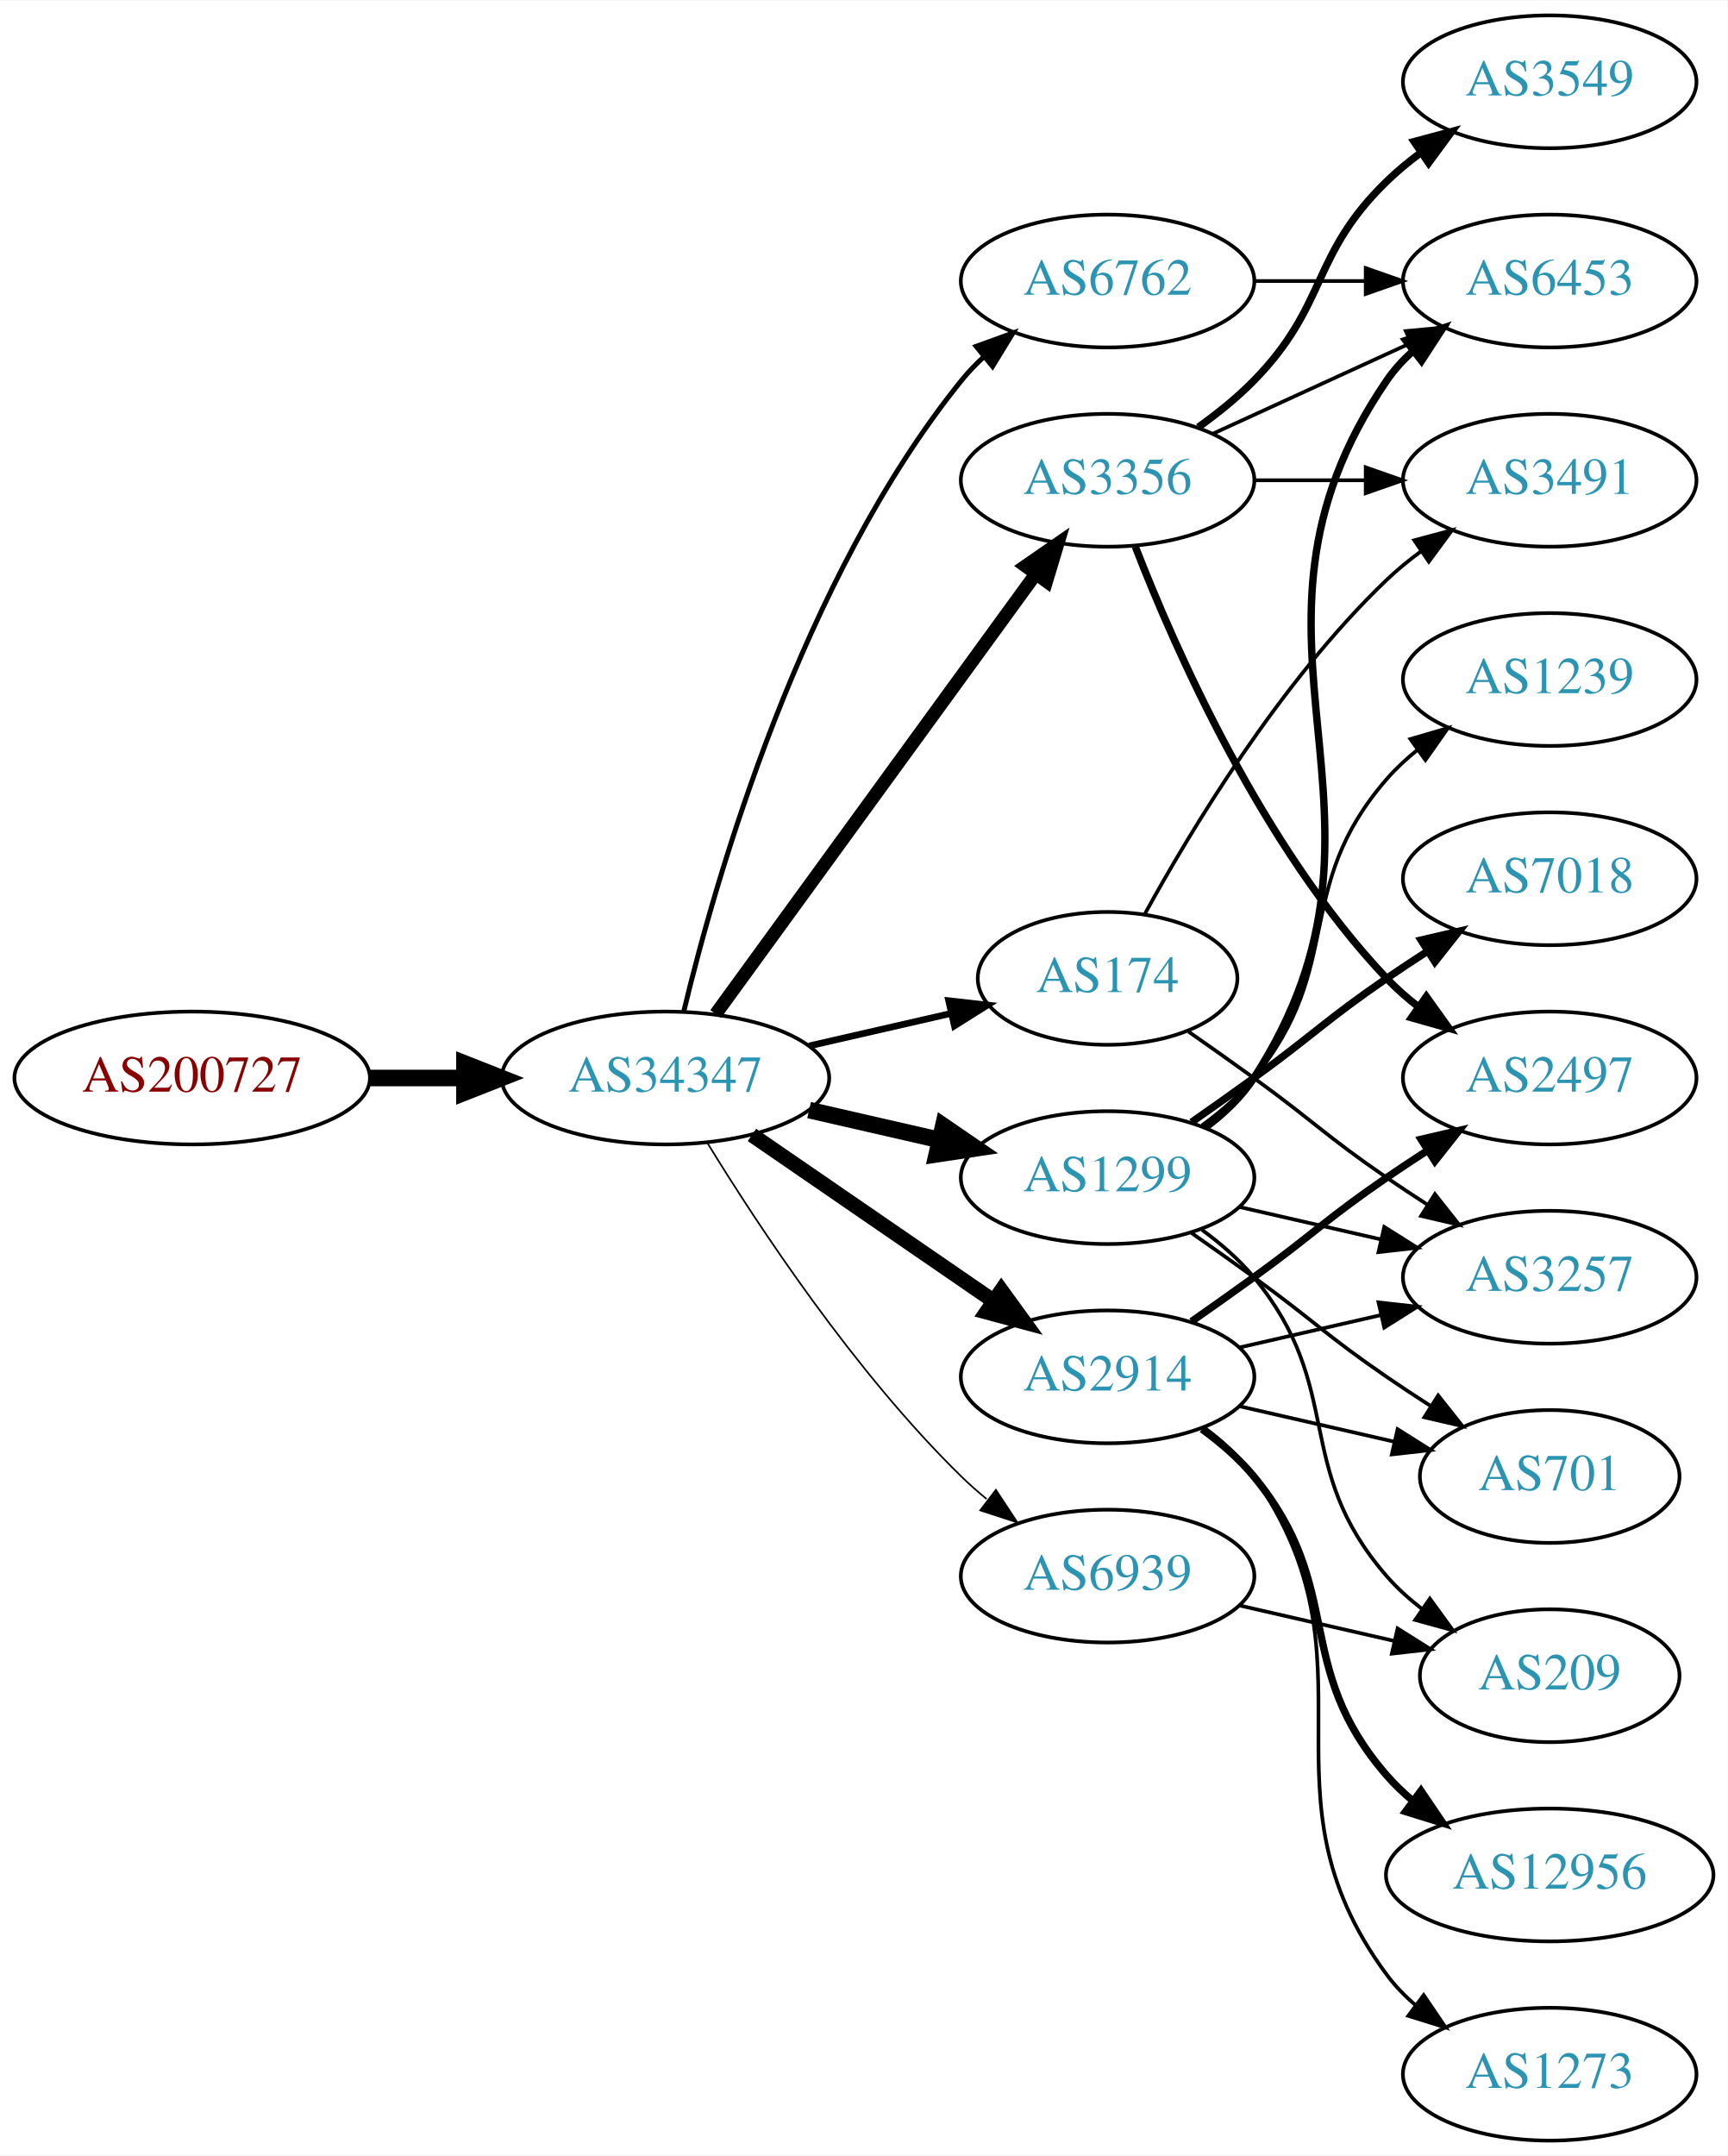
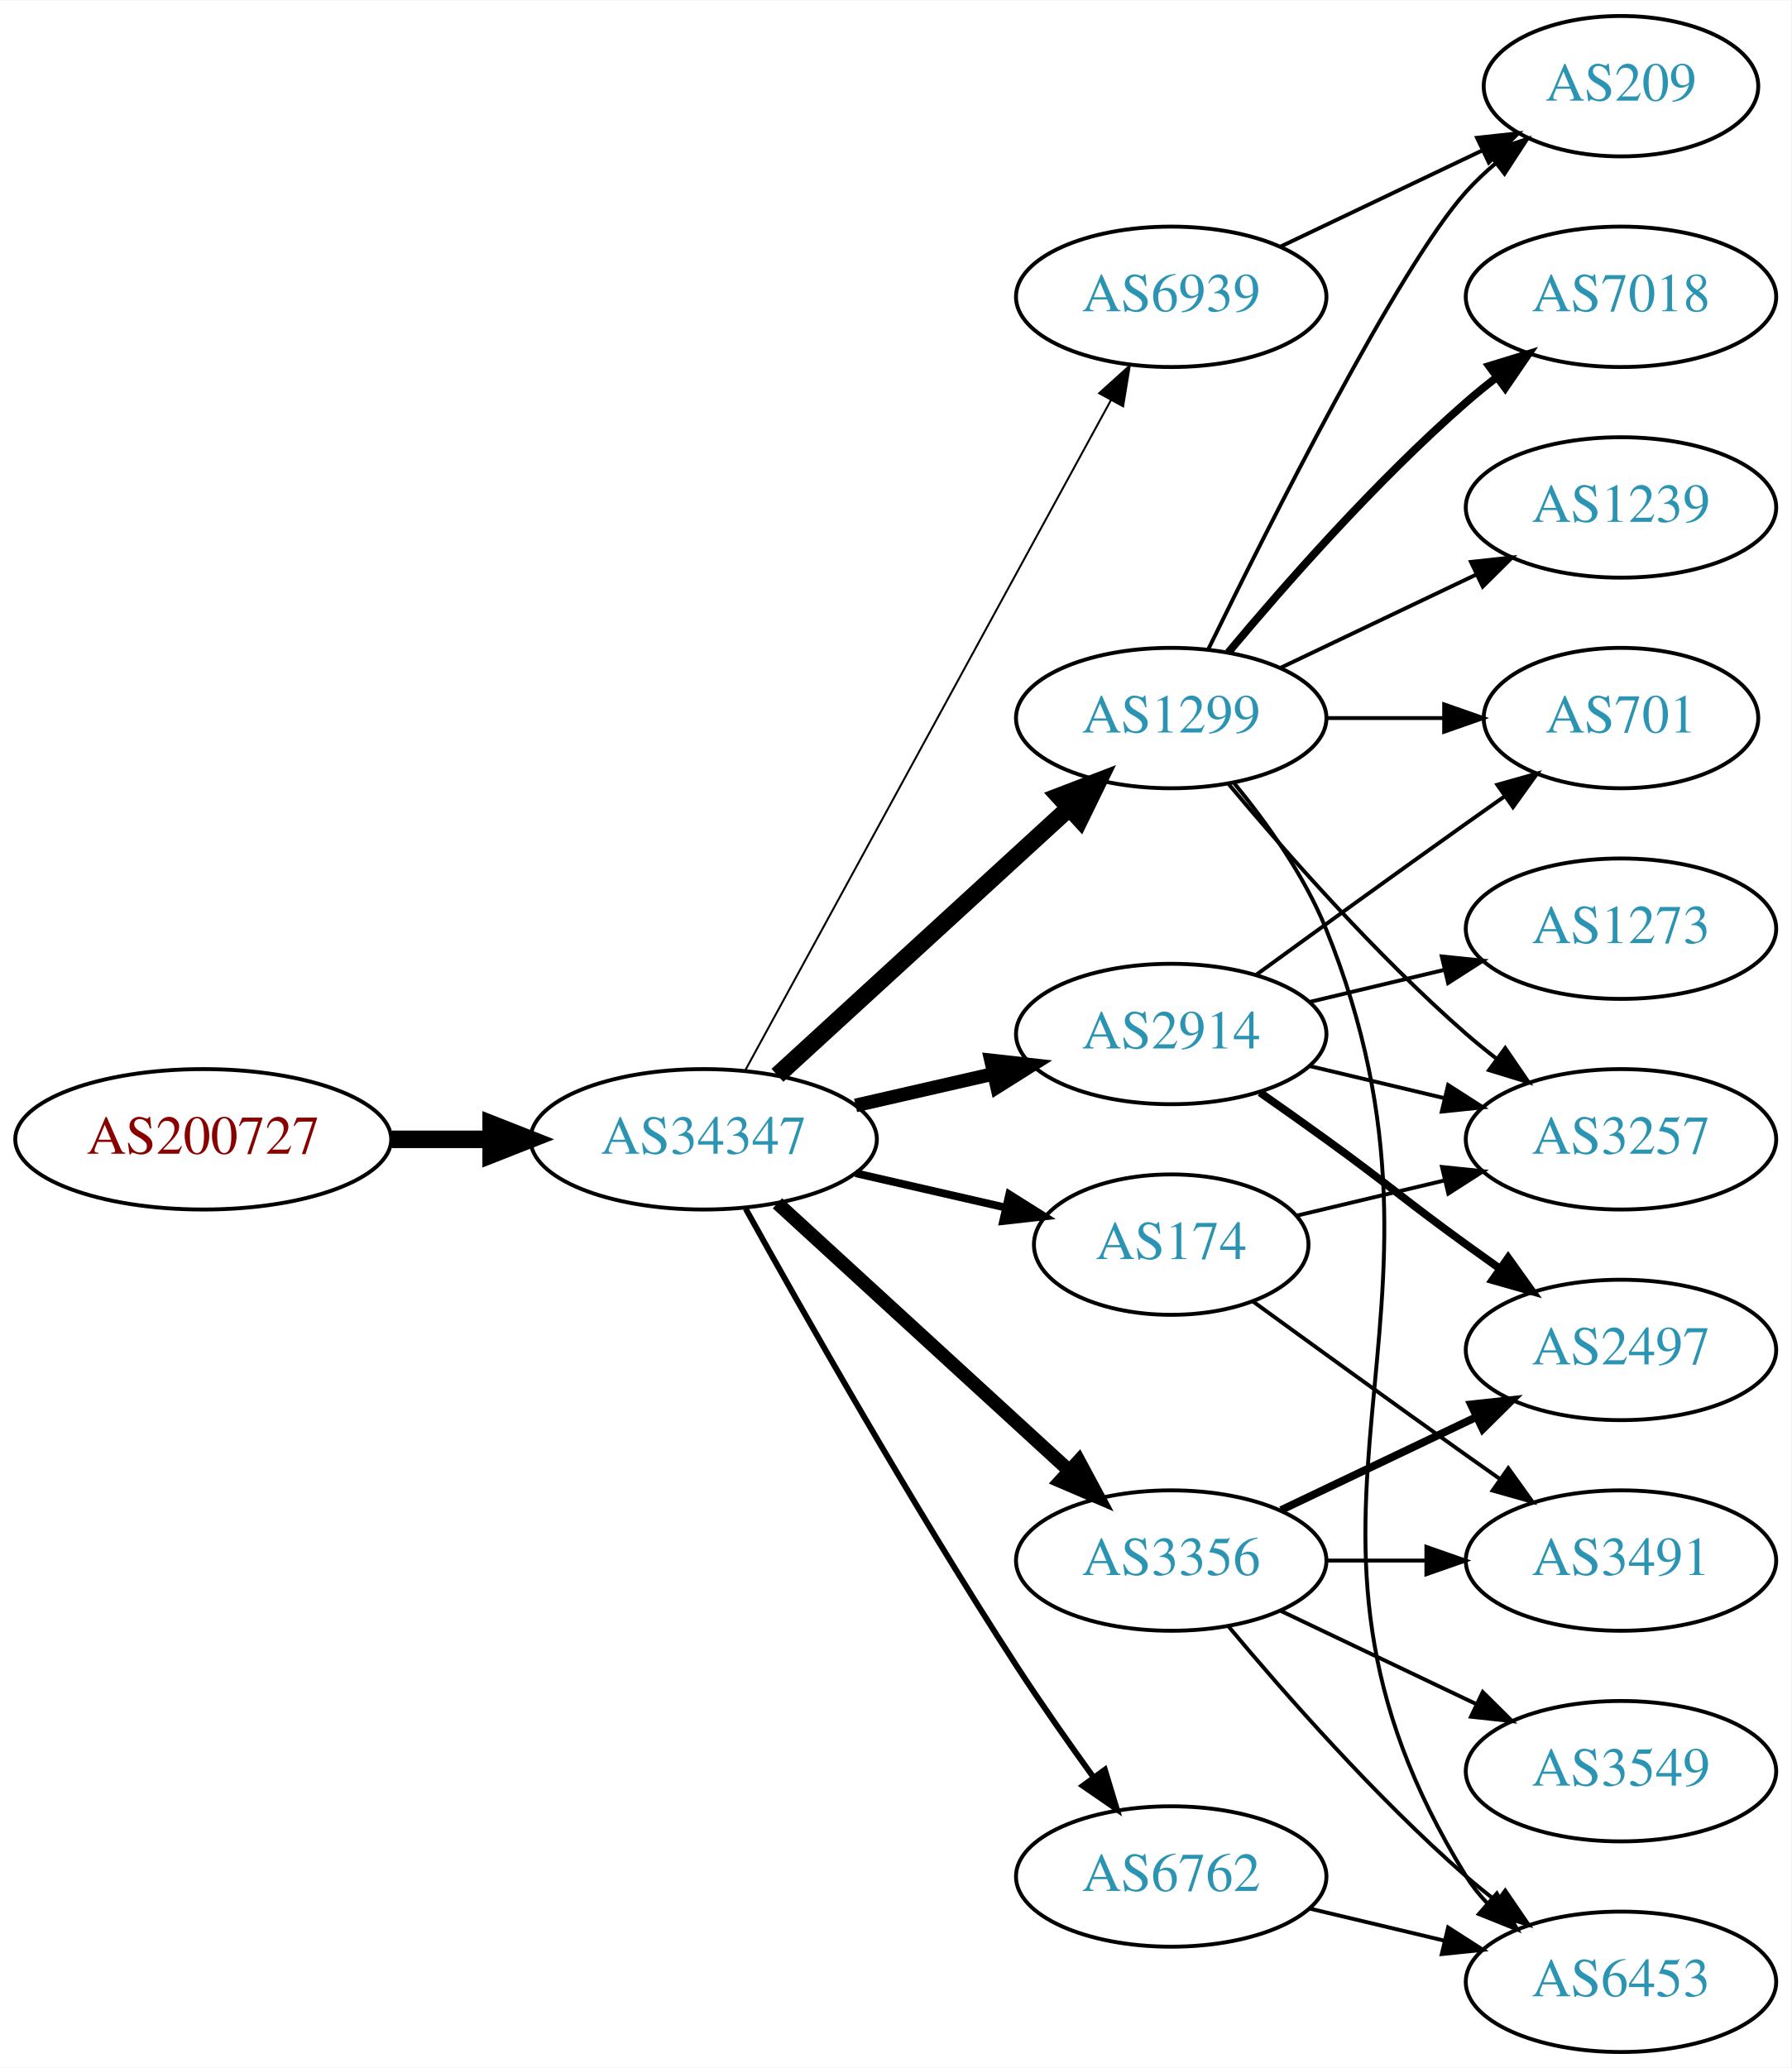
- <svg xmlns="http://www.w3.org/2000/svg" xmlns:xlink="http://www.w3.org/1999/xlink" width="468pt" height="584pt" viewBox="0.00 0.00 468.27 584.00">
-   <g id="graph0" class="graph" transform="scale(1 1) rotate(0) translate(4 580)">
-     <polygon fill="white" stroke="none" points="-4,4 -4,-580 464.269,-580 464.269,4 -4,4" />
+ <svg xmlns="http://www.w3.org/2000/svg" xmlns:xlink="http://www.w3.org/1999/xlink" width="459pt" height="530pt" viewBox="0.00 0.00 459.17 530.00">
+   <g id="graph0" class="graph" transform="scale(1 1) rotate(0) translate(4 526)">
+     <polygon fill="white" stroke="none" points="-4,4 -4,-526 455.17,-526 455.17,4 -4,4" />
    <g id="node1" class="node">
      <g id="a_node1">
        <a xlink:href="/asn/200727" xlink:title="AS200727 ~ Kommunalbetriebe Rinn GmbH [AT]">
-           <ellipse fill="#ffffff" stroke="black" cx="48.096" cy="-288" rx="48.192" ry="18" />
-           <text text-anchor="middle" x="48.096" y="-284.3" font-family="Times,serif" font-size="14.00" fill="#880000">AS200727</text>
+           <ellipse fill="#ffffff" stroke="black" cx="48.096" cy="-234" rx="48.192" ry="18" />
+           <text text-anchor="middle" x="48.096" y="-230.3" font-family="Times,serif" font-size="14.00" fill="#880000">AS200727</text>
        </a>
      </g>
    </g>
    <g id="node2" class="node">
      <g id="a_node2">
        <a xlink:href="/asn/34347" xlink:title="AS34347 ~ Stadtwerke Hall in Tirol GmbH [AT]">
-           <ellipse fill="#ffffff" stroke="black" cx="176.388" cy="-288" rx="44.393" ry="18" />
-           <text text-anchor="middle" x="176.388" y="-284.3" font-family="Times,serif" font-size="14.00" fill="#2c94b3">AS34347</text>
+           <ellipse fill="#ffffff" stroke="black" cx="176.388" cy="-234" rx="44.393" ry="18" />
+           <text text-anchor="middle" x="176.388" y="-230.3" font-family="Times,serif" font-size="14.00" fill="#2c94b3">AS34347</text>
        </a>
      </g>
    </g>
    <g id="edge1" class="edge">
-       <path fill="none" stroke="black" stroke-width="4.5" d="M96.481,-288C104.742,-288 113.386,-288 121.799,-288" />
-       <polygon fill="black" stroke="black" stroke-width="4.5" points="121.904,-291.938 131.904,-288 121.904,-284.063 121.904,-291.938" />
+       <path fill="none" stroke="black" stroke-width="4.5" d="M96.481,-234C104.742,-234 113.386,-234 121.799,-234" />
+       <polygon fill="black" stroke="black" stroke-width="4.5" points="121.904,-237.938 131.904,-234 121.904,-230.063 121.904,-237.938" />
    </g>
    <g id="node3" class="node">
      <g id="a_node3">
-         <a xlink:href="/asn/6762" xlink:title="AS6762 ~ TELECOM ITALIA SPARKLE S.p.A. [IT]">
-           <ellipse fill="#ffffff" stroke="black" cx="296.23" cy="-504" rx="39.794" ry="18" />
-           <text text-anchor="middle" x="296.23" y="-500.3" font-family="Times,serif" font-size="14.00" fill="#2c94b3">AS6762</text>
+         <a xlink:href="/asn/1299" xlink:title="AS1299 ~ Telia Carrier [EU]">
+           <ellipse fill="#ffffff" stroke="black" cx="296.23" cy="-342" rx="39.794" ry="18" />
+           <text text-anchor="middle" x="296.23" y="-338.3" font-family="Times,serif" font-size="14.00" fill="#2c94b3">AS1299</text>
        </a>
      </g>
    </g>
    <g id="edge2" class="edge">
-       <path fill="none" stroke="black" stroke-width="1.35" d="M181.38,-306.158C189.991,-342.026 213.133,-423.146 256.584,-477 258.415,-479.269 260.484,-481.43 262.691,-483.468" />
-       <polygon fill="black" stroke="black" stroke-width="1.35" points="260.614,-486.291 270.573,-489.906 265.042,-480.869 260.614,-486.291" />
+       <path fill="none" stroke="black" stroke-width="4.5" d="M195.285,-250.403C215.214,-268.667 247.571,-298.322 270.048,-318.921" />
+       <polygon fill="black" stroke="black" stroke-width="4.5" points="267.517,-321.943 277.55,-325.797 272.838,-316.137 267.517,-321.943" />
    </g>
    <g id="node4" class="node">
      <g id="a_node4">
        <a xlink:href="/asn/3356" xlink:title="AS3356 ~ Level 3 Parent, LLC [US]">
-           <ellipse fill="#ffffff" stroke="black" cx="296.23" cy="-450" rx="39.794" ry="18" />
-           <text text-anchor="middle" x="296.23" y="-446.3" font-family="Times,serif" font-size="14.00" fill="#2c94b3">AS3356</text>
+           <ellipse fill="#ffffff" stroke="black" cx="296.23" cy="-126" rx="39.794" ry="18" />
+           <text text-anchor="middle" x="296.23" y="-122.3" font-family="Times,serif" font-size="14.00" fill="#2c94b3">AS3356</text>
        </a>
      </g>
    </g>
    <g id="edge3" class="edge">
-       <path fill="none" stroke="black" stroke-width="3.6" d="M189.999,-305.337C210.82,-333.96 252.482,-391.233 276.671,-424.486" />
-       <polygon fill="black" stroke="black" stroke-width="3.6" points="273.997,-426.76 282.71,-432.788 279.657,-422.642 273.997,-426.76" />
+       <path fill="none" stroke="black" stroke-width="3.5" d="M195.285,-217.597C215.214,-199.333 247.571,-169.678 270.048,-149.079" />
+       <polygon fill="black" stroke="black" stroke-width="3.5" points="272.543,-151.54 277.55,-142.203 267.813,-146.38 272.543,-151.54" />
    </g>
    <g id="node5" class="node">
      <g id="a_node5">
-         <a xlink:href="/asn/1299" xlink:title="AS1299 ~ Telia Carrier [EU]">
+         <a xlink:href="/asn/2914" xlink:title="AS2914 ~ NTT America, Inc. [US]">
          <ellipse fill="#ffffff" stroke="black" cx="296.23" cy="-261" rx="39.794" ry="18" />
-           <text text-anchor="middle" x="296.23" y="-257.3" font-family="Times,serif" font-size="14.00" fill="#2c94b3">AS1299</text>
+           <text text-anchor="middle" x="296.23" y="-257.3" font-family="Times,serif" font-size="14.00" fill="#2c94b3">AS2914</text>
        </a>
      </g>
    </g>
    <g id="edge4" class="edge">
-       <path fill="none" stroke="black" stroke-width="4.5" d="M215.322,-279.308C226.563,-276.733 238.976,-273.889 250.599,-271.226" />
-       <polygon fill="black" stroke="black" stroke-width="4.5" points="251.692,-275.015 260.56,-268.943 249.934,-267.339 251.692,-275.015" />
+       <path fill="none" stroke="black" stroke-width="3.5" d="M215.322,-242.692C226.563,-245.267 238.976,-248.111 250.599,-250.774" />
+       <polygon fill="black" stroke="black" stroke-width="3.5" points="250.031,-254.235 260.56,-253.057 251.595,-247.412 250.031,-254.235" />
    </g>
    <g id="node6" class="node">
      <g id="a_node6">
-         <a xlink:href="/asn/2914" xlink:title="AS2914 ~ NTT America, Inc. [US]">
-           <ellipse fill="#ffffff" stroke="black" cx="296.23" cy="-207" rx="39.794" ry="18" />
-           <text text-anchor="middle" x="296.23" y="-203.3" font-family="Times,serif" font-size="14.00" fill="#2c94b3">AS2914</text>
+         <a xlink:href="/asn/6762" xlink:title="AS6762 ~ TELECOM ITALIA SPARKLE S.p.A. [IT]">
+           <ellipse fill="#ffffff" stroke="black" cx="296.23" cy="-45" rx="39.794" ry="18" />
+           <text text-anchor="middle" x="296.23" y="-41.3" font-family="Times,serif" font-size="14.00" fill="#2c94b3">AS6762</text>
        </a>
      </g>
    </g>
    <g id="edge5" class="edge">
-       <path fill="none" stroke="black" stroke-width="4.05" d="M199.83,-272.574C218.412,-259.802 244.972,-241.545 265.352,-227.537" />
-       <polygon fill="black" stroke="black" stroke-width="4.05" points="267.433,-230.407 273.666,-221.822 263.418,-224.566 267.433,-230.407" />
+       <path fill="none" stroke="black" stroke-width="1.5" d="M187.141,-216.217C201.616,-190.099 229.949,-140.023 256.584,-99 262.768,-89.474 269.916,-79.283 276.37,-70.349" />
+       <polygon fill="black" stroke="black" stroke-width="1.5" points="279.225,-72.374 282.291,-62.232 273.57,-68.249 279.225,-72.374" />
    </g>
    <g id="node7" class="node">
      <g id="a_node7">
        <a xlink:href="/asn/174" xlink:title="AS174 ~ Cogent Communications [US]">
-           <ellipse fill="#ffffff" stroke="black" cx="296.23" cy="-315" rx="35.194" ry="18" />
-           <text text-anchor="middle" x="296.23" y="-311.3" font-family="Times,serif" font-size="14.00" fill="#2c94b3">AS174</text>
+           <ellipse fill="#ffffff" stroke="black" cx="296.23" cy="-207" rx="35.194" ry="18" />
+           <text text-anchor="middle" x="296.23" y="-203.3" font-family="Times,serif" font-size="14.00" fill="#2c94b3">AS174</text>
        </a>
      </g>
    </g>
    <g id="edge6" class="edge">
-       <path fill="none" stroke="black" stroke-width="1.8" d="M215.322,-296.692C227.639,-299.514 241.364,-302.658 253.915,-305.534" />
-       <polygon fill="black" stroke="black" stroke-width="1.8" points="253.15,-308.949 263.68,-307.771 254.714,-302.126 253.15,-308.949" />
+       <path fill="none" stroke="black" stroke-width="2" d="M215.322,-225.308C227.639,-222.486 241.364,-219.342 253.915,-216.466" />
+       <polygon fill="black" stroke="black" stroke-width="2" points="254.714,-219.874 263.68,-214.229 253.15,-213.051 254.714,-219.874" />
    </g>
    <g id="node8" class="node">
      <g id="a_node8">
        <a xlink:href="/asn/6939" xlink:title="AS6939 ~ Hurricane Electric LLC [US]">
-           <ellipse fill="#ffffff" stroke="black" cx="296.23" cy="-153" rx="39.794" ry="18" />
-           <text text-anchor="middle" x="296.23" y="-149.3" font-family="Times,serif" font-size="14.00" fill="#2c94b3">AS6939</text>
+           <ellipse fill="#ffffff" stroke="black" cx="296.23" cy="-450" rx="39.794" ry="18" />
+           <text text-anchor="middle" x="296.23" y="-446.3" font-family="Times,serif" font-size="14.00" fill="#2c94b3">AS6939</text>
        </a>
      </g>
    </g>
    <g id="edge7" class="edge">
-       <path fill="none" stroke="black" stroke-width="0.45" d="M187.653,-270.56C201.462,-248.009 227.651,-208.278 256.584,-180 258.724,-177.908 261.041,-175.863 263.441,-173.894" />
-       <polygon fill="black" stroke="black" stroke-width="0.45" points="265.951,-176.382 271.782,-167.536 261.708,-170.815 265.951,-176.382" />
+       <path fill="none" stroke="black" stroke-width="0.5" d="M187.031,-251.676C207.713,-289.584 256.425,-378.873 280.805,-423.559" />
+       <polygon fill="black" stroke="black" stroke-width="0.5" points="277.757,-425.28 285.619,-432.383 283.902,-421.928 277.757,-425.28" />
+     </g>
+     <g id="node9" class="node">
+       <g id="a_node9">
+         <a xlink:href="/asn/7018" xlink:title="AS7018 ~ AT&amp;T Services, Inc. [US]">
+           <ellipse fill="#ffffff" stroke="black" cx="411.523" cy="-450" rx="39.794" ry="18" />
+           <text text-anchor="middle" x="411.523" y="-446.3" font-family="Times,serif" font-size="14.00" fill="#2c94b3">AS7018</text>
+         </a>
+       </g>
+     </g>
+     <g id="edge8" class="edge">
+       <path fill="none" stroke="black" stroke-width="2" d="M310.86,-358.817C325.143,-375.929 348.689,-402.745 371.877,-423 374.342,-425.154 376.981,-427.294 379.678,-429.372" />
+       <polygon fill="black" stroke="black" stroke-width="2" points="377.703,-432.264 387.832,-435.37 381.851,-426.625 377.703,-432.264" />
    </g>
    <g id="node10" class="node">
      <g id="a_node10">
-         <a xlink:href="/asn/6453" xlink:title="AS6453 ~ TATA COMMUNICATIONS (AMERICA) INC [US]">
-           <ellipse fill="#ffffff" stroke="black" cx="416.073" cy="-504" rx="39.794" ry="18" />
-           <text text-anchor="middle" x="416.073" y="-500.3" font-family="Times,serif" font-size="14.00" fill="#2c94b3">AS6453</text>
-         </a>
-       </g>
-     </g>
-     <g id="edge25" class="edge">
-       <path fill="none" stroke="black" d="M336.143,-504C345.696,-504 356.046,-504 366.008,-504" />
-       <polygon fill="black" stroke="black" points="366.201,-507.5 376.201,-504 366.201,-500.5 366.201,-507.5" />
-     </g>
-     <g id="edge22" class="edge">
-       <path fill="none" stroke="black" d="M324.859,-462.661C340.816,-469.973 361.087,-479.261 378.369,-487.181" />
-       <polygon fill="black" stroke="black" points="377.068,-490.435 387.617,-491.419 379.984,-484.071 377.068,-490.435" />
-     </g>
-     <g id="node15" class="node">
-       <g id="a_node15">
-         <a xlink:href="/asn/2497" xlink:title="AS2497 ~ Internet Initiative Japan Inc. [JP]">
-           <ellipse fill="#ffffff" stroke="black" cx="416.073" cy="-288" rx="39.794" ry="18" />
-           <text text-anchor="middle" x="416.073" y="-284.3" font-family="Times,serif" font-size="14.00" fill="#2c94b3">AS2497</text>
-         </a>
-       </g>
-     </g>
-     <g id="edge19" class="edge">
-       <path fill="none" stroke="black" stroke-width="2" d="M303.753,-432.006C314.504,-404.272 338.161,-350.571 371.877,-315 374.462,-312.272 377.38,-309.706 380.448,-307.323" />
-       <polygon fill="black" stroke="black" stroke-width="2" points="382.627,-310.07 388.797,-301.457 378.602,-304.342 382.627,-310.07" />
-     </g>
-     <g id="node18" class="node">
-       <g id="a_node18">
-         <a xlink:href="/asn/3549" xlink:title="AS3549 ~ Level 3 Parent, LLC [US]">
-           <ellipse fill="#ffffff" stroke="black" cx="416.073" cy="-558" rx="39.794" ry="18" />
-           <text text-anchor="middle" x="416.073" y="-554.3" font-family="Times,serif" font-size="14.00" fill="#2c94b3">AS3549</text>
-         </a>
-       </g>
-     </g>
-     <g id="edge20" class="edge">
-       <path fill="none" stroke="black" stroke-width="2" d="M320.824,-464.389C326.08,-468.148 331.412,-472.437 335.877,-477 356.049,-497.617 351.183,-510.906 371.877,-531 374.722,-533.763 377.896,-536.386 381.196,-538.834" />
-       <polygon fill="black" stroke="black" stroke-width="2" points="379.312,-541.786 389.544,-544.538 383.261,-536.006 379.312,-541.786" />
-     </g>
-     <g id="node19" class="node">
-       <g id="a_node19">
-         <a xlink:href="/asn/3491" xlink:title="AS3491 ~ PCCW Global, Inc. [US]">
-           <ellipse fill="#ffffff" stroke="black" cx="416.073" cy="-450" rx="39.794" ry="18" />
-           <text text-anchor="middle" x="416.073" y="-446.3" font-family="Times,serif" font-size="14.00" fill="#2c94b3">AS3491</text>
-         </a>
-       </g>
-     </g>
-     <g id="edge21" class="edge">
-       <path fill="none" stroke="black" d="M336.143,-450C345.696,-450 356.046,-450 366.008,-450" />
-       <polygon fill="black" stroke="black" points="366.201,-453.5 376.201,-450 366.201,-446.5 366.201,-453.5" />
-     </g>
-     <g id="node9" class="node">
-       <g id="a_node9">
-         <a xlink:href="/asn/3257" xlink:title="AS3257 ~ GTT [DE]">
-           <ellipse fill="#ffffff" stroke="black" cx="416.073" cy="-234" rx="39.794" ry="18" />
-           <text text-anchor="middle" x="416.073" y="-230.3" font-family="Times,serif" font-size="14.00" fill="#2c94b3">AS3257</text>
-         </a>
-       </g>
-     </g>
-     <g id="edge8" class="edge">
-       <path fill="none" stroke="black" d="M331.949,-253.045C343.949,-250.296 357.57,-247.175 370.263,-244.267" />
-       <polygon fill="black" stroke="black" points="371.229,-247.636 380.194,-241.991 369.665,-240.813 371.229,-247.636" />
+         <a xlink:href="/asn/1239" xlink:title="AS1239 ~ Sprint [US]">
+           <ellipse fill="#ffffff" stroke="black" cx="411.523" cy="-396" rx="39.794" ry="18" />
+           <text text-anchor="middle" x="411.523" y="-392.3" font-family="Times,serif" font-size="14.00" fill="#2c94b3">AS1239</text>
+         </a>
+       </g>
    </g>
    <g id="edge9" class="edge">
-       <path fill="none" stroke="black" stroke-width="2" d="M322.666,-274.53C327.716,-278.278 332.496,-282.779 335.877,-288 382.351,-359.778 323.581,-406.434 371.877,-477 373.825,-479.846 376.182,-482.452 378.778,-484.824" />
-       <polygon fill="black" stroke="black" stroke-width="2" points="377.057,-487.917 387.114,-491.249 381.33,-482.372 377.057,-487.917" />
+       <path fill="none" stroke="black" d="M324.367,-354.934C339.361,-362.081 358.182,-371.052 374.405,-378.785" />
+       <polygon fill="black" stroke="black" points="373.075,-382.028 383.608,-383.171 376.087,-375.709 373.075,-382.028" />
    </g>
    <g id="node11" class="node">
      <g id="a_node11">
-         <a xlink:href="/asn/1239" xlink:title="AS1239 ~ Sprint [US]">
-           <ellipse fill="#ffffff" stroke="black" cx="416.073" cy="-396" rx="39.794" ry="18" />
-           <text text-anchor="middle" x="416.073" y="-392.3" font-family="Times,serif" font-size="14.00" fill="#2c94b3">AS1239</text>
+         <a xlink:href="/asn/3257" xlink:title="AS3257 ~ GTT [DE]">
+           <ellipse fill="#ffffff" stroke="black" cx="411.523" cy="-234" rx="39.794" ry="18" />
+           <text text-anchor="middle" x="411.523" y="-230.3" font-family="Times,serif" font-size="14.00" fill="#2c94b3">AS3257</text>
        </a>
      </g>
    </g>
    <g id="edge10" class="edge">
-       <path fill="none" stroke="black" d="M321.811,-275.156C326.905,-278.872 331.919,-283.201 335.877,-288 360.941,-318.394 346.043,-339.258 371.877,-369 374.341,-371.838 377.178,-374.477 380.196,-376.906" />
-       <polygon fill="black" stroke="black" points="378.306,-379.858 388.474,-382.836 382.383,-374.167 378.306,-379.858" />
+       <path fill="none" stroke="black" d="M310.86,-325.183C325.143,-308.071 348.689,-281.255 371.877,-261 374.342,-258.846 376.981,-256.706 379.678,-254.628" />
+       <polygon fill="black" stroke="black" points="381.851,-257.375 387.832,-248.63 377.703,-251.736 381.851,-257.375" />
    </g>
    <g id="node12" class="node">
      <g id="a_node12">
-         <a xlink:href="/asn/7018" xlink:title="AS7018 ~ AT&amp;T Services, Inc. [US]">
-           <ellipse fill="#ffffff" stroke="black" cx="416.073" cy="-342" rx="39.794" ry="18" />
-           <text text-anchor="middle" x="416.073" y="-338.3" font-family="Times,serif" font-size="14.00" fill="#2c94b3">AS7018</text>
+         <a xlink:href="/asn/209" xlink:title="AS209 ~ CenturyLink Communications, LLC [US]">
+           <ellipse fill="#ffffff" stroke="black" cx="411.523" cy="-504" rx="35.194" ry="18" />
+           <text text-anchor="middle" x="411.523" y="-500.3" font-family="Times,serif" font-size="14.00" fill="#2c94b3">AS209</text>
        </a>
      </g>
    </g>
    <g id="edge11" class="edge">
-       <path fill="none" stroke="black" stroke-width="2" d="M318.987,-276.009C324.522,-279.879 330.44,-284.064 335.877,-288 352.076,-299.729 355.382,-303.689 371.877,-315 375.405,-317.419 379.142,-319.889 382.884,-322.302" />
-       <polygon fill="black" stroke="black" stroke-width="2" points="381.205,-325.382 391.524,-327.784 384.955,-319.472 381.205,-325.382" />
+       <path fill="none" stroke="black" d="M305.668,-359.511C321.286,-391.509 354.673,-457.893 371.877,-477 374.192,-479.572 376.797,-482.03 379.533,-484.343" />
+       <polygon fill="black" stroke="black" points="377.398,-487.117 387.456,-490.448 381.671,-481.572 377.398,-487.117" />
    </g>
    <g id="node13" class="node">
      <g id="a_node13">
-         <a xlink:href="/asn/209" xlink:title="AS209 ~ CenturyLink Communications, LLC [US]">
-           <ellipse fill="#ffffff" stroke="black" cx="416.073" cy="-126" rx="35.194" ry="18" />
-           <text text-anchor="middle" x="416.073" y="-122.3" font-family="Times,serif" font-size="14.00" fill="#2c94b3">AS209</text>
+         <a xlink:href="/asn/6453" xlink:title="AS6453 ~ TATA COMMUNICATIONS (AMERICA) INC [US]">
+           <ellipse fill="#ffffff" stroke="black" cx="411.523" cy="-18" rx="39.794" ry="18" />
+           <text text-anchor="middle" x="411.523" y="-14.3" font-family="Times,serif" font-size="14.00" fill="#2c94b3">AS6453</text>
        </a>
      </g>
    </g>
    <g id="edge12" class="edge">
-       <path fill="none" stroke="black" d="M321.811,-246.844C326.905,-243.128 331.919,-238.799 335.877,-234 360.941,-203.606 346.043,-182.742 371.877,-153 374.682,-149.77 377.97,-146.797 381.457,-144.098" />
-       <polygon fill="black" stroke="black" points="383.592,-146.878 389.824,-138.31 379.609,-141.121 383.592,-146.878" />
+       <path fill="none" stroke="black" d="M312.406,-325.261C320.685,-315.181 330.347,-301.681 335.877,-288 376.791,-186.777 314.436,-137.847 371.877,-45 373.411,-42.52 375.266,-40.208 377.324,-38.064" />
+       <polygon fill="black" stroke="black" points="379.694,-40.641 384.926,-31.428 375.091,-35.368 379.694,-40.641" />
    </g>
    <g id="node14" class="node">
      <g id="a_node14">
        <a xlink:href="/asn/701" xlink:title="AS701 ~ UUNET [US]">
-           <ellipse fill="#ffffff" stroke="black" cx="416.073" cy="-180" rx="35.194" ry="18" />
-           <text text-anchor="middle" x="416.073" y="-176.3" font-family="Times,serif" font-size="14.00" fill="#2c94b3">AS701</text>
+           <ellipse fill="#ffffff" stroke="black" cx="411.523" cy="-342" rx="35.194" ry="18" />
+           <text text-anchor="middle" x="411.523" y="-338.3" font-family="Times,serif" font-size="14.00" fill="#2c94b3">AS701</text>
        </a>
      </g>
    </g>
    <g id="edge13" class="edge">
-       <path fill="none" stroke="black" d="M318.987,-245.991C324.522,-242.121 330.44,-237.936 335.877,-234 352.076,-222.271 355.382,-218.311 371.877,-207 375.672,-204.398 379.708,-201.738 383.732,-199.151" />
-       <polygon fill="black" stroke="black" points="385.839,-201.96 392.42,-193.657 382.097,-196.044 385.839,-201.96" />
+       <path fill="none" stroke="black" d="M335.902,-342C345.608,-342 356.098,-342 366.061,-342" />
+       <polygon fill="black" stroke="black" points="366.198,-345.5 376.198,-342 366.198,-338.5 366.198,-345.5" />
+     </g>
+     <g id="edge16" class="edge">
+       <path fill="none" stroke="black" d="M310.86,-109.183C325.143,-92.071 348.689,-65.255 371.877,-45 374.342,-42.846 376.981,-40.706 379.678,-38.628" />
+       <polygon fill="black" stroke="black" points="381.851,-41.375 387.832,-32.63 377.703,-35.736 381.851,-41.375" />
+     </g>
+     <g id="node15" class="node">
+       <g id="a_node15">
+         <a xlink:href="/asn/3549" xlink:title="AS3549 ~ Level 3 Parent, LLC [US]">
+           <ellipse fill="#ffffff" stroke="black" cx="411.523" cy="-72" rx="39.794" ry="18" />
+           <text text-anchor="middle" x="411.523" y="-68.3" font-family="Times,serif" font-size="14.00" fill="#2c94b3">AS3549</text>
+         </a>
+       </g>
    </g>
    <g id="edge14" class="edge">
-       <path fill="none" stroke="black" d="M331.949,-214.955C343.949,-217.704 357.57,-220.825 370.263,-223.733" />
-       <polygon fill="black" stroke="black" points="369.665,-227.187 380.194,-226.009 371.229,-220.364 369.665,-227.187" />
-     </g>
-     <g id="edge16" class="edge">
-       <path fill="none" stroke="black" d="M331.949,-199.045C345.042,-196.045 360.064,-192.604 373.705,-189.478" />
-       <polygon fill="black" stroke="black" points="374.846,-192.807 383.812,-187.162 373.283,-185.984 374.846,-192.807" />
-     </g>
-     <g id="edge15" class="edge">
-       <path fill="none" stroke="black" stroke-width="2" d="M318.987,-222.009C324.522,-225.879 330.44,-230.064 335.877,-234 352.076,-245.729 355.382,-249.689 371.877,-261 375.405,-263.419 379.142,-265.889 382.884,-268.302" />
-       <polygon fill="black" stroke="black" stroke-width="2" points="381.205,-271.382 391.524,-273.784 384.955,-265.472 381.205,-271.382" />
+       <path fill="none" stroke="black" d="M324.367,-113.066C339.361,-105.919 358.182,-96.948 374.405,-89.215" />
+       <polygon fill="black" stroke="black" points="376.087,-92.291 383.608,-84.829 373.075,-85.972 376.087,-92.291" />
    </g>
    <g id="node16" class="node">
      <g id="a_node16">
-         <a xlink:href="/asn/12956" xlink:title="AS12956 ~ TELXIUS [ES]">
-           <ellipse fill="#ffffff" stroke="black" cx="416.073" cy="-72" rx="44.393" ry="18" />
-           <text text-anchor="middle" x="416.073" y="-68.3" font-family="Times,serif" font-size="14.00" fill="#2c94b3">AS12956</text>
-         </a>
-       </g>
-     </g>
-     <g id="edge17" class="edge">
-       <path fill="none" stroke="black" stroke-width="2" d="M321.811,-192.844C326.905,-189.128 331.919,-184.799 335.877,-180 360.941,-149.606 346.043,-128.742 371.877,-99 374.022,-96.53 376.45,-94.209 379.034,-92.047" />
-       <polygon fill="black" stroke="black" stroke-width="2" points="381.179,-94.814 387.125,-86.044 377.009,-89.192 381.179,-94.814" />
+         <a xlink:href="/asn/2497" xlink:title="AS2497 ~ Internet Initiative Japan Inc. [JP]">
+           <ellipse fill="#ffffff" stroke="black" cx="411.523" cy="-180" rx="39.794" ry="18" />
+           <text text-anchor="middle" x="411.523" y="-176.3" font-family="Times,serif" font-size="14.00" fill="#2c94b3">AS2497</text>
+         </a>
+       </g>
+     </g>
+     <g id="edge15" class="edge">
+       <path fill="none" stroke="black" stroke-width="2" d="M324.367,-138.934C339.361,-146.081 358.182,-155.052 374.405,-162.785" />
+       <polygon fill="black" stroke="black" stroke-width="2" points="373.075,-166.028 383.608,-167.171 376.087,-159.709 373.075,-166.028" />
    </g>
    <g id="node17" class="node">
      <g id="a_node17">
+         <a xlink:href="/asn/3491" xlink:title="AS3491 ~ PCCW Global, Inc. [US]">
+           <ellipse fill="#ffffff" stroke="black" cx="411.523" cy="-126" rx="39.794" ry="18" />
+           <text text-anchor="middle" x="411.523" y="-122.3" font-family="Times,serif" font-size="14.00" fill="#2c94b3">AS3491</text>
+         </a>
+       </g>
+     </g>
+     <g id="edge17" class="edge">
+       <path fill="none" stroke="black" d="M335.902,-126C344.105,-126 352.869,-126 361.401,-126" />
+       <polygon fill="black" stroke="black" points="361.641,-129.5 371.641,-126 361.641,-122.5 361.641,-129.5" />
+     </g>
+     <g id="edge18" class="edge">
+       <path fill="none" stroke="black" d="M331.837,-252.752C342.709,-250.162 354.863,-247.265 366.305,-244.538" />
+       <polygon fill="black" stroke="black" points="367.212,-247.92 376.128,-242.197 365.589,-241.111 367.212,-247.92" />
+     </g>
+     <g id="edge20" class="edge">
+       <path fill="none" stroke="black" d="M318.078,-276.222C333.012,-287.091 353.626,-302.025 371.877,-315 375.087,-317.282 378.456,-319.661 381.811,-322.018" />
+       <polygon fill="black" stroke="black" points="379.823,-324.899 390.021,-327.77 383.839,-319.166 379.823,-324.899" />
+     </g>
+     <g id="edge19" class="edge">
+       <path fill="none" stroke="black" stroke-width="2" d="M318.987,-245.991C324.522,-242.121 330.44,-237.936 335.877,-234 352.076,-222.271 355.677,-218.729 371.877,-207 374.68,-204.971 377.611,-202.875 380.552,-200.79" />
+       <polygon fill="black" stroke="black" stroke-width="2" points="382.603,-203.627 388.766,-195.009 378.574,-197.903 382.603,-203.627" />
+     </g>
+     <g id="node18" class="node">
+       <g id="a_node18">
        <a xlink:href="/asn/1273" xlink:title="AS1273 ~ Vodafone Group PLC [EU]">
-           <ellipse fill="#ffffff" stroke="black" cx="416.073" cy="-18" rx="39.794" ry="18" />
-           <text text-anchor="middle" x="416.073" y="-14.3" font-family="Times,serif" font-size="14.00" fill="#2c94b3">AS1273</text>
-         </a>
-       </g>
-     </g>
-     <g id="edge18" class="edge">
-       <path fill="none" stroke="black" d="M322.39,-193.284C327.454,-189.545 332.309,-185.096 335.877,-180 371.49,-129.131 334.973,-94.941 371.877,-45 374.11,-41.977 376.793,-39.214 379.714,-36.707" />
-       <polygon fill="black" stroke="black" points="381.909,-39.437 387.857,-30.669 377.74,-33.814 381.909,-39.437" />
+           <ellipse fill="#ffffff" stroke="black" cx="411.523" cy="-288" rx="39.794" ry="18" />
+           <text text-anchor="middle" x="411.523" y="-284.3" font-family="Times,serif" font-size="14.00" fill="#2c94b3">AS1273</text>
+         </a>
+       </g>
+     </g>
+     <g id="edge21" class="edge">
+       <path fill="none" stroke="black" d="M331.837,-269.248C342.709,-271.838 354.863,-274.735 366.305,-277.462" />
+       <polygon fill="black" stroke="black" points="365.589,-280.889 376.128,-279.803 367.212,-274.08 365.589,-280.889" />
+     </g>
+     <g id="edge22" class="edge">
+       <path fill="none" stroke="black" d="M331.837,-36.752C342.709,-34.162 354.863,-31.265 366.305,-28.538" />
+       <polygon fill="black" stroke="black" points="367.212,-31.92 376.128,-26.197 365.589,-25.111 367.212,-31.92" />
    </g>
    <g id="edge24" class="edge">
-       <path fill="none" stroke="black" d="M318.18,-300.555C323.943,-296.529 330.175,-292.128 335.877,-288 352.076,-276.271 355.382,-272.311 371.877,-261 375.405,-258.581 379.142,-256.111 382.884,-253.698" />
-       <polygon fill="black" stroke="black" points="384.955,-256.528 391.524,-248.216 381.205,-250.618 384.955,-256.528" />
+       <path fill="none" stroke="black" d="M328.488,-214.449C340.168,-217.233 353.663,-220.449 366.293,-223.459" />
+       <polygon fill="black" stroke="black" points="365.645,-226.903 376.184,-225.816 367.268,-220.093 365.645,-226.903" />
    </g>
    <g id="edge23" class="edge">
-       <path fill="none" stroke="black" d="M306.256,-332.321C318.739,-355.1 343.029,-395.453 371.877,-423 374.745,-425.739 377.934,-428.347 381.243,-430.785" />
-       <polygon fill="black" stroke="black" points="379.366,-433.742 389.602,-436.477 383.306,-427.956 379.366,-433.742" />
-     </g>
-     <g id="edge26" class="edge">
-       <path fill="none" stroke="black" d="M331.949,-145.045C345.042,-142.045 360.064,-138.604 373.705,-135.478" />
-       <polygon fill="black" stroke="black" points="374.846,-138.807 383.812,-133.162 373.283,-131.984 374.846,-138.807" />
+       <path fill="none" stroke="black" d="M317.126,-192.471C332.128,-181.55 353.235,-166.253 371.877,-153 374.697,-150.995 377.64,-148.915 380.588,-146.841" />
+       <polygon fill="black" stroke="black" points="382.634,-149.681 388.813,-141.074 378.616,-143.95 382.634,-149.681" />
+     </g>
+     <g id="edge25" class="edge">
+       <path fill="none" stroke="black" d="M324.367,-462.934C339.798,-470.29 359.284,-479.577 375.819,-487.459" />
+       <polygon fill="black" stroke="black" points="374.628,-490.768 385.161,-491.911 377.64,-484.449 374.628,-490.768" />
    </g>
  </g>
</svg>
